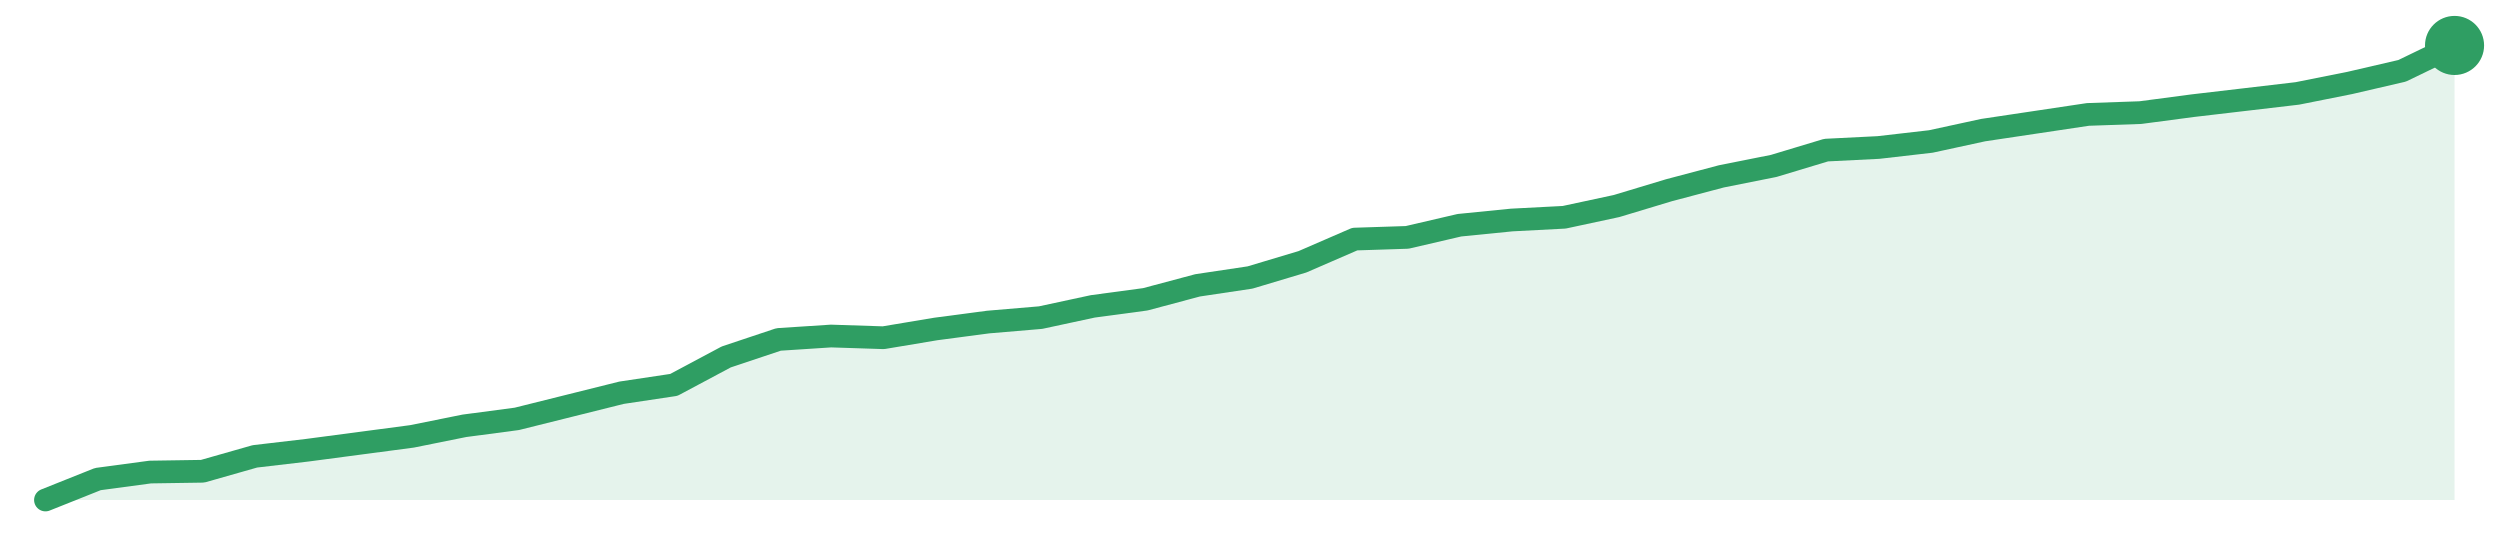
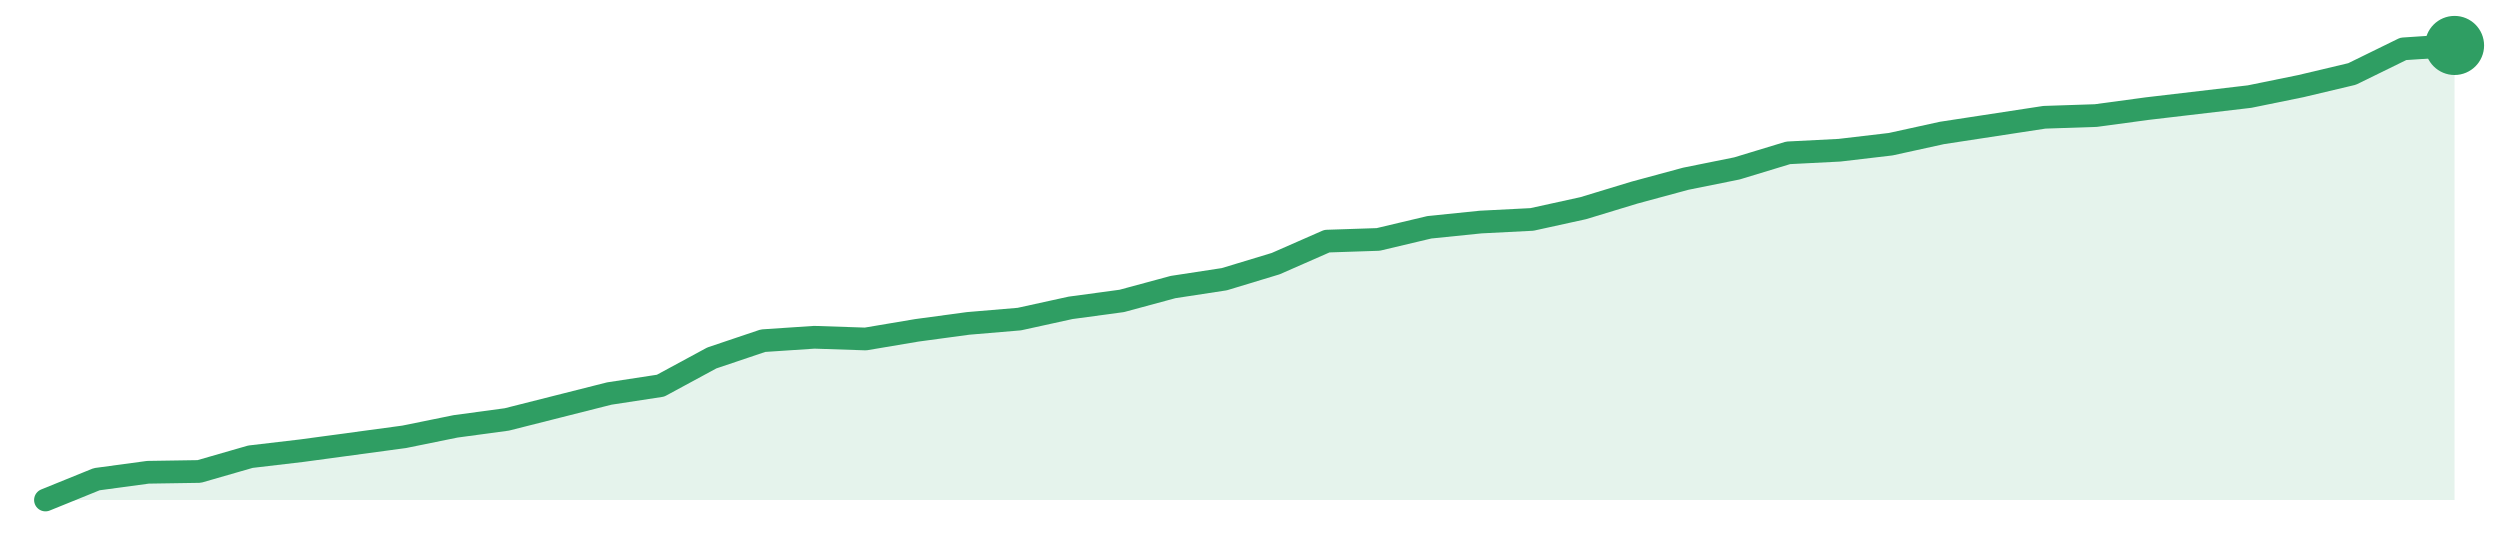
<svg xmlns="http://www.w3.org/2000/svg" width="220" height="48" viewBox="0 0 220 48" role="img" aria-label="trend">
-   <path d="M4.0,44.0 L4.0,44.0 L8.61,42.16 L13.22,41.54 L17.83,41.47 L22.43,40.16 L27.04,39.62 L31.65,39.01 L36.26,38.4 L40.87,37.47 L45.48,36.86 L50.09,35.71 L54.7,34.56 L59.3,33.87 L63.91,31.41 L68.52,29.87 L73.13,29.57 L77.74,29.72 L82.35,28.95 L86.96,28.34 L91.57,27.95 L96.17,26.96 L100.78,26.34 L105.39,25.11 L110.0,24.42 L114.61,23.04 L119.22,21.04 L123.83,20.89 L128.43,19.82 L133.04,19.36 L137.65,19.12 L142.26,18.13 L146.87,16.74 L151.48,15.52 L156.09,14.6 L160.7,13.21 L165.3,12.98 L169.91,12.45 L174.52,11.45 L179.13,10.76 L183.74,10.07 L188.35,9.91 L192.96,9.3 L197.57,8.76 L202.17,8.22 L206.78,7.3 L211.39,6.23 L216.0,4.0 L216.0,44.0 Z" fill="#2f9e631f" />
-   <path d="M4.0,44.0 L8.61,42.16 L13.22,41.54 L17.83,41.47 L22.43,40.16 L27.04,39.62 L31.65,39.01 L36.26,38.4 L40.87,37.47 L45.48,36.86 L50.09,35.71 L54.7,34.56 L59.3,33.87 L63.91,31.41 L68.52,29.87 L73.13,29.57 L77.74,29.72 L82.35,28.95 L86.96,28.34 L91.57,27.95 L96.17,26.96 L100.78,26.34 L105.39,25.11 L110.0,24.42 L114.61,23.04 L119.22,21.04 L123.83,20.89 L128.43,19.82 L133.04,19.36 L137.65,19.12 L142.26,18.13 L146.87,16.74 L151.48,15.52 L156.09,14.6 L160.7,13.21 L165.3,12.98 L169.91,12.45 L174.52,11.45 L179.13,10.76 L183.74,10.07 L188.35,9.91 L192.96,9.3 L197.57,8.76 L202.17,8.22 L206.78,7.3 L211.39,6.23 L216.0,4.0" fill="none" stroke="#2f9e63" stroke-width="2" stroke-linejoin="round" stroke-linecap="round" />
+   <path d="M4.0,44.0 L4.0,44.0 L8.51,42.17 L13.02,41.56 L17.53,41.49 L22.04,40.19 L26.55,39.66 L31.06,39.05 L35.57,38.44 L40.09,37.52 L44.6,36.91 L49.11,35.77 L53.62,34.63 L58.13,33.94 L62.64,31.5 L67.15,29.98 L71.66,29.68 L76.17,29.83 L80.68,29.07 L85.19,28.46 L89.7,28.08 L94.21,27.09 L98.72,26.48 L103.23,25.26 L107.74,24.57 L112.26,23.2 L116.77,21.22 L121.28,21.07 L125.79,20.0 L130.3,19.54 L134.81,19.31 L139.32,18.32 L143.83,16.95 L148.34,15.73 L152.85,14.82 L157.36,13.45 L161.87,13.22 L166.38,12.69 L170.89,11.7 L175.4,11.01 L179.91,10.32 L184.43,10.17 L188.94,9.56 L193.45,9.03 L197.96,8.5 L202.47,7.58 L206.98,6.51 L211.49,4.3 L216.0,4.0 L216.0,44.0 Z" fill="#2f9e631f" />
+   <path d="M4.0,44.0 L8.51,42.17 L13.02,41.56 L17.53,41.49 L22.04,40.19 L26.55,39.66 L31.06,39.05 L35.57,38.44 L40.09,37.52 L44.6,36.91 L49.11,35.77 L53.62,34.63 L58.13,33.94 L62.64,31.5 L67.15,29.98 L71.66,29.68 L76.17,29.83 L80.68,29.07 L85.19,28.46 L89.7,28.08 L94.21,27.09 L98.72,26.48 L103.23,25.26 L107.74,24.57 L112.26,23.2 L116.77,21.22 L121.28,21.07 L125.79,20.0 L130.3,19.54 L134.81,19.31 L139.32,18.32 L143.83,16.95 L148.34,15.73 L152.85,14.82 L157.36,13.45 L161.87,13.22 L166.38,12.69 L170.89,11.7 L175.4,11.01 L179.91,10.32 L184.43,10.17 L188.94,9.56 L193.45,9.03 L197.96,8.5 L202.47,7.58 L206.98,6.51 L211.49,4.3 L216.0,4.0" fill="none" stroke="#2f9e63" stroke-width="2" stroke-linejoin="round" stroke-linecap="round" />
  <circle cx="216.0" cy="4.0" r="2.6" fill="#2f9e63" />
</svg>
